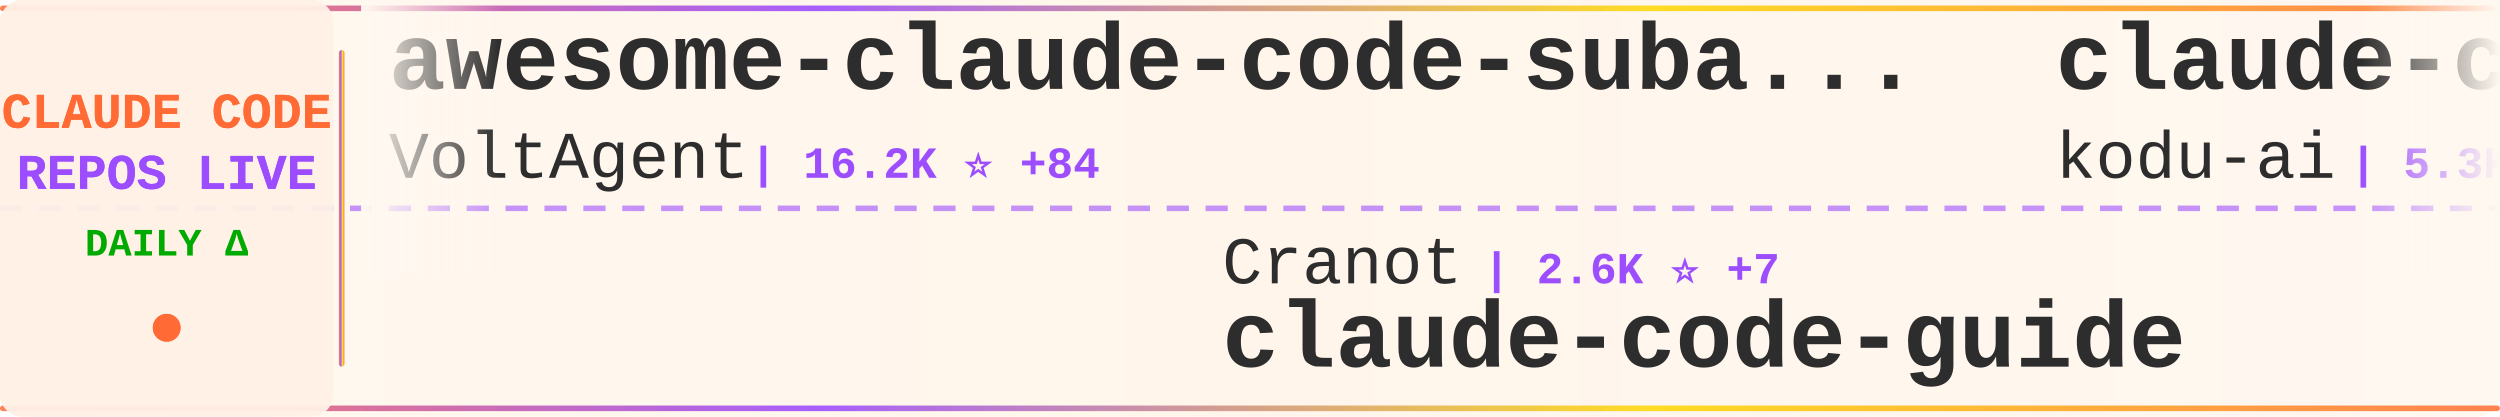
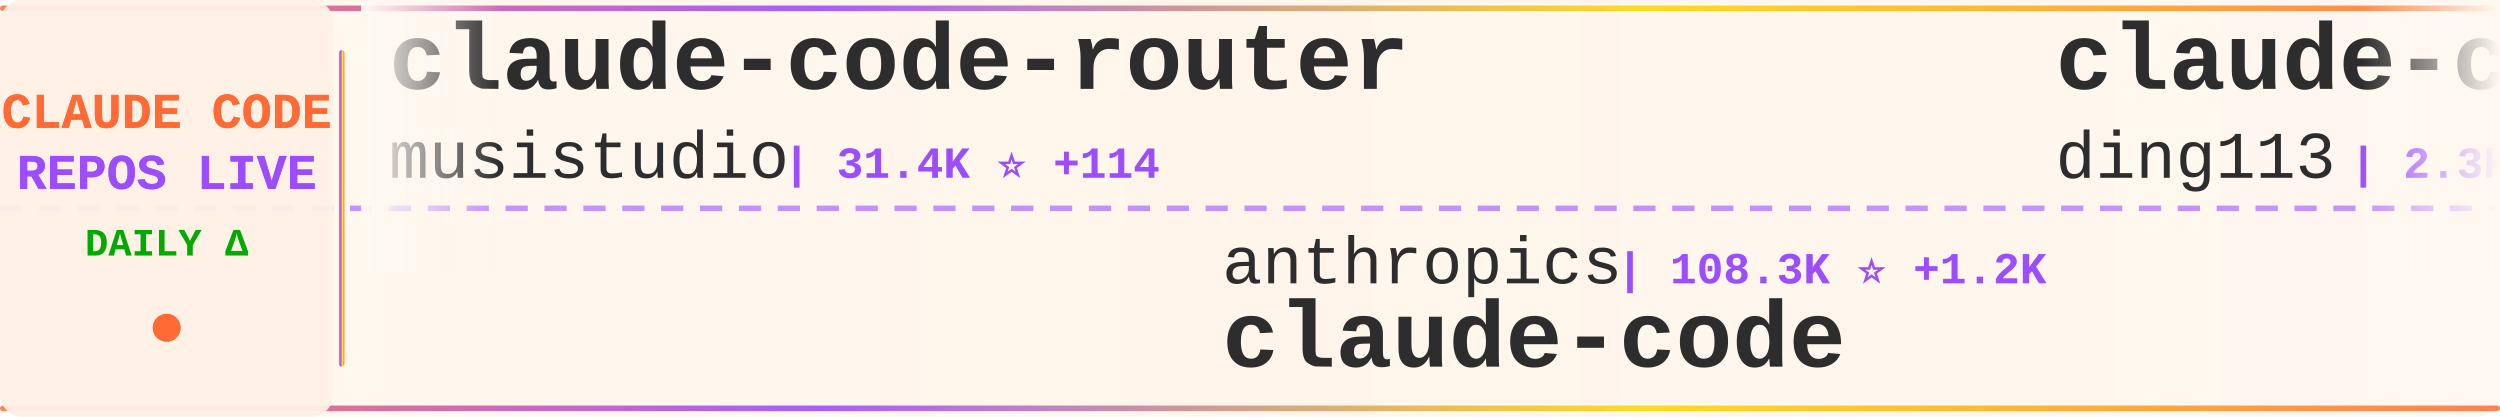
<svg xmlns="http://www.w3.org/2000/svg" width="900" height="150">
  <defs>
    <linearGradient id="tickerBg" x1="0%" y1="0%" x2="100%" y2="0%">
      <stop offset="0%" style="stop-color:#fff8f0;stop-opacity:0.98" />
      <stop offset="50%" style="stop-color:#fff5eb;stop-opacity:1" />
      <stop offset="100%" style="stop-color:#fff8f0;stop-opacity:0.98" />
    </linearGradient>
    <linearGradient id="borderGrad" x1="0%" y1="0%" x2="100%" y2="0%">
      <stop offset="0%" style="stop-color:#FF6B35;stop-opacity:0.85">
        <animate attributeName="stop-opacity" values="0.85;1;0.85" dur="2s" repeatCount="indefinite" />
      </stop>
      <stop offset="33%" style="stop-color:#9C4EFF;stop-opacity:0.9">
        <animate attributeName="stop-opacity" values="0.9;1;0.9" dur="2.2s" repeatCount="indefinite" />
      </stop>
      <stop offset="66%" style="stop-color:#FFD700;stop-opacity:0.85">
        <animate attributeName="stop-opacity" values="0.85;1;0.85" dur="1.8s" repeatCount="indefinite" />
      </stop>
      <stop offset="100%" style="stop-color:#FF6B35;stop-opacity:0.85">
        <animate attributeName="stop-opacity" values="0.85;1;0.85" dur="2s" repeatCount="indefinite" />
      </stop>
    </linearGradient>
    <filter id="textGlow">
      <feGaussianBlur stdDeviation="0.15" result="coloredBlur" />
      <feMerge>
        <feMergeNode in="coloredBlur" />
        <feMergeNode in="SourceGraphic" />
      </feMerge>
    </filter>
    <filter id="metricGlow">
      <feGaussianBlur stdDeviation="0.2" result="coloredBlur" />
      <feMerge>
        <feMergeNode in="coloredBlur" />
        <feMergeNode in="SourceGraphic" />
      </feMerge>
    </filter>
    <linearGradient id="leftFade" x1="0%" y1="0%" x2="100%" y2="0%">
      <stop offset="0%" style="stop-color:#fff8f0;stop-opacity:1" />
      <stop offset="100%" style="stop-color:#fff8f0;stop-opacity:0" />
    </linearGradient>
    <linearGradient id="rightFade" x1="0%" y1="0%" x2="100%" y2="0%">
      <stop offset="0%" style="stop-color:#fff8f0;stop-opacity:0" />
      <stop offset="100%" style="stop-color:#fff8f0;stop-opacity:1" />
    </linearGradient>
  </defs>
  <rect width="900" height="150" fill="url(#tickerBg)" rx="8" />
  <rect x="0" y="2" width="900" height="2" fill="url(#borderGrad)" rx="1" />
  <rect x="0" y="146" width="900" height="2" fill="url(#borderGrad)" rx="1" />
  <line x1="0" y1="75" x2="900" y2="75" stroke="#9C4EFF" stroke-width="2" stroke-dasharray="8 6" opacity="0.6" />
  <rect x="0" y="0" width="120" height="150" fill="#fff0e6" opacity="0.95" rx="8" />
  <text x="60" y="46" font-family="'Courier New', monospace" font-size="18" font-weight="bold" fill="#FF6B35" text-anchor="middle" filter="url(#textGlow)">
    CLAUDE CODE
  </text>
  <text x="60" y="68" font-family="'Courier New', monospace" font-size="18" font-weight="bold" fill="#9C4EFF" text-anchor="middle" filter="url(#textGlow)">
    REPOS LIVE
  </text>
  <text x="60" y="92" font-family="'Courier New', monospace" font-size="14" font-weight="bold" fill="#00aa00" text-anchor="middle">
    DAILY Δ
  </text>
  <circle cx="60" cy="118" r="5" fill="#FF6B35" filter="url(#metricGlow)">
    <animate attributeName="r" values="4;6;4" dur="1.5s" repeatCount="indefinite" />
    <animate attributeName="opacity" values="0.6;1;0.6" dur="1.5s" repeatCount="indefinite" />
  </circle>
  <rect x="122" y="18" width="2" height="114" fill="url(#borderGrad)" rx="1" />
  <clipPath id="tickerClip">
    <rect x="130" y="0" width="770" height="150" />
  </clipPath>
  <g clip-path="url(#tickerClip)">
    <g id="tickerItems">
      <animateTransform attributeName="transform" attributeType="XML" type="translate" from="0 0" to="-3000 0" dur="54s" repeatCount="indefinite" />
      <g transform="translate(0, 0)">
-         <text x="140" y="32" font-family="'Courier New', monospace" font-size="34" font-weight="bold" fill="#2d2d2d">awesome-claude-code-suba...</text>
-         <text x="140" y="64" font-family="'Courier New', monospace" font-size="24" font-weight="normal" fill="#2d2d2d" opacity="1.0">VoltAgent</text>
-         <text x="270" y="64" font-family="'Courier New', monospace" font-size="16" font-weight="bold" fill="#9C4EFF"> | 16.2K ⭐ +84</text>
+         <text x="140" y="32" font-family="'Courier New', monospace" font-size="34" font-weight="bold" fill="#2d2d2d">claude-code-router</text>
+         <text x="140" y="64" font-family="'Courier New', monospace" font-size="24" font-weight="normal" fill="#2d2d2d" opacity="1.0">musistudio</text>
+         <text x="282" y="64" font-family="'Courier New', monospace" font-size="16" font-weight="bold" fill="#9C4EFF"> | 31.4K ⭐ +114</text>
      </g>
      <g transform="translate(300, 0)">
-         <text x="140" y="102" font-family="'Courier New', monospace" font-size="24" font-weight="normal" fill="#2d2d2d" opacity="1.0">Cranot</text>
-         <text x="234" y="102" font-family="'Courier New', monospace" font-size="16" font-weight="bold" fill="#9C4EFF"> | 2.6K ⭐ +7</text>
-         <text x="140" y="132" font-family="'Courier New', monospace" font-size="34" font-weight="bold" fill="#2d2d2d">claude-code-guide</text>
+         <text x="140" y="102" font-family="'Courier New', monospace" font-size="24" font-weight="normal" fill="#2d2d2d" opacity="1.0">anthropics</text>
+         <text x="282" y="102" font-family="'Courier New', monospace" font-size="16" font-weight="bold" fill="#9C4EFF"> | 108.3K ⭐ +1.2K</text>
+         <text x="140" y="132" font-family="'Courier New', monospace" font-size="34" font-weight="bold" fill="#2d2d2d">claude-code</text>
      </g>
      <g transform="translate(600, 0)">
-         <text x="140" y="32" font-family="'Courier New', monospace" font-size="34" font-weight="bold" fill="#2d2d2d">claude-coder</text>
-         <text x="140" y="64" font-family="'Courier New', monospace" font-size="24" font-weight="normal" fill="#2d2d2d" opacity="1.0">kodu-ai</text>
-         <text x="246" y="64" font-family="'Courier New', monospace" font-size="16" font-weight="bold" fill="#9C4EFF"> | 5.3K ⭐</text>
+         <text x="140" y="32" font-family="'Courier New', monospace" font-size="34" font-weight="bold" fill="#2d2d2d">claude-code-hub</text>
+         <text x="140" y="64" font-family="'Courier New', monospace" font-size="24" font-weight="normal" fill="#2d2d2d" opacity="1.0">ding113</text>
+         <text x="246" y="64" font-family="'Courier New', monospace" font-size="16" font-weight="bold" fill="#9C4EFF"> | 2.3K ⭐ +9</text>
      </g>
      <g transform="translate(900, 0)">
-         <text x="140" y="102" font-family="'Courier New', monospace" font-size="24" font-weight="normal" fill="#2d2d2d" opacity="1.0">feiskyer</text>
-         <text x="258" y="102" font-family="'Courier New', monospace" font-size="16" font-weight="bold" fill="#9C4EFF"> | 1.4K ⭐ +3</text>
-         <text x="140" y="132" font-family="'Courier New', monospace" font-size="34" font-weight="bold" fill="#2d2d2d">claude-code-settings</text>
+         <text x="140" y="102" font-family="'Courier New', monospace" font-size="24" font-weight="normal" fill="#2d2d2d" opacity="1.0">darcyegb</text>
+         <text x="258" y="102" font-family="'Courier New', monospace" font-size="16" font-weight="bold" fill="#9C4EFF"> | 642 ⭐ +1</text>
+         <text x="140" y="132" font-family="'Courier New', monospace" font-size="34" font-weight="bold" fill="#2d2d2d">ClaudeCodeAgents</text>
      </g>
      <g transform="translate(1200, 0)">
-         <text x="140" y="32" font-family="'Courier New', monospace" font-size="34" font-weight="bold" fill="#2d2d2d">my-claude-code-setup</text>
-         <text x="140" y="64" font-family="'Courier New', monospace" font-size="24" font-weight="normal" fill="#2d2d2d" opacity="1.0">centminmod</text>
-         <text x="282" y="64" font-family="'Courier New', monospace" font-size="16" font-weight="bold" fill="#9C4EFF"> | 2.2K ⭐ +3</text>
+         <text x="140" y="32" font-family="'Courier New', monospace" font-size="34" font-weight="bold" fill="#2d2d2d">claude-code-ultimate-gui...</text>
+         <text x="140" y="64" font-family="'Courier New', monospace" font-size="24" font-weight="normal" fill="#2d2d2d" opacity="1.0">FlorianBruniaux</text>
+         <text x="342" y="64" font-family="'Courier New', monospace" font-size="16" font-weight="bold" fill="#9C4EFF"> | 2.8K ⭐ +52</text>
      </g>
      <g transform="translate(1500, 0)">
-         <text x="140" y="102" font-family="'Courier New', monospace" font-size="24" font-weight="normal" fill="#2d2d2d" opacity="1.0">slopus</text>
-         <text x="234" y="102" font-family="'Courier New', monospace" font-size="16" font-weight="bold" fill="#9C4EFF"> | 17.1K ⭐ +93</text>
-         <text x="140" y="132" font-family="'Courier New', monospace" font-size="34" font-weight="bold" fill="#2d2d2d">happy</text>
+         <text x="140" y="102" font-family="'Courier New', monospace" font-size="24" font-weight="normal" fill="#2d2d2d" opacity="1.0">sugyan</text>
+         <text x="234" y="102" font-family="'Courier New', monospace" font-size="16" font-weight="bold" fill="#9C4EFF"> | 995 ⭐ +1</text>
+         <text x="140" y="132" font-family="'Courier New', monospace" font-size="34" font-weight="bold" fill="#2d2d2d">claude-code-webui</text>
      </g>
      <g transform="translate(1800, 0)">
        <text x="140" y="32" font-family="'Courier New', monospace" font-size="34" font-weight="bold" fill="#2d2d2d">claude-code</text>
-         <text x="140" y="64" font-family="'Courier New', monospace" font-size="24" font-weight="normal" fill="#2d2d2d" opacity="1.0">claude-code-best</text>
-         <text x="354" y="64" font-family="'Courier New', monospace" font-size="16" font-weight="bold" fill="#9C4EFF"> | 13.0K ⭐ +2.0K</text>
+         <text x="140" y="64" font-family="'Courier New', monospace" font-size="24" font-weight="normal" fill="#2d2d2d" opacity="1.0">xorespesp</text>
+         <text x="270" y="64" font-family="'Courier New', monospace" font-size="16" font-weight="bold" fill="#9C4EFF"> | 189 ⭐ +10</text>
      </g>
      <g transform="translate(2100, 0)">
-         <text x="140" y="102" font-family="'Courier New', monospace" font-size="24" font-weight="normal" fill="#2d2d2d" opacity="1.0">carlvellotti</text>
-         <text x="306" y="102" font-family="'Courier New', monospace" font-size="16" font-weight="bold" fill="#9C4EFF"> | 1.7K ⭐ +9</text>
-         <text x="140" y="132" font-family="'Courier New', monospace" font-size="34" font-weight="bold" fill="#2d2d2d">claude-code-pm-course</text>
+         <text x="140" y="102" font-family="'Courier New', monospace" font-size="24" font-weight="normal" fill="#2d2d2d" opacity="1.0">freestylefly</text>
+         <text x="306" y="102" font-family="'Courier New', monospace" font-size="16" font-weight="bold" fill="#9C4EFF"> | 115 ⭐ +3</text>
+         <text x="140" y="132" font-family="'Courier New', monospace" font-size="34" font-weight="bold" fill="#2d2d2d">claude-code</text>
      </g>
      <g transform="translate(2400, 0)">
-         <text x="140" y="32" font-family="'Courier New', monospace" font-size="34" font-weight="bold" fill="#2d2d2d">claude-code-tips</text>
-         <text x="140" y="64" font-family="'Courier New', monospace" font-size="24" font-weight="normal" fill="#2d2d2d" opacity="1.0">ykdojo</text>
-         <text x="234" y="64" font-family="'Courier New', monospace" font-size="16" font-weight="bold" fill="#9C4EFF"> | 7.1K ⭐ +43</text>
+         <text x="140" y="32" font-family="'Courier New', monospace" font-size="34" font-weight="bold" fill="#2d2d2d">claude-code</text>
+         <text x="140" y="64" font-family="'Courier New', monospace" font-size="24" font-weight="normal" fill="#2d2d2d" opacity="1.0">beita6969</text>
+         <text x="270" y="64" font-family="'Courier New', monospace" font-size="16" font-weight="bold" fill="#9C4EFF"> | 272 ⭐ +6</text>
      </g>
      <g transform="translate(2700, 0)">
-         <text x="140" y="102" font-family="'Courier New', monospace" font-size="24" font-weight="normal" fill="#2d2d2d" opacity="1.0">ponponon</text>
-         <text x="258" y="102" font-family="'Courier New', monospace" font-size="16" font-weight="bold" fill="#9C4EFF"> | 1.9K ⭐ +164</text>
-         <text x="140" y="132" font-family="'Courier New', monospace" font-size="34" font-weight="bold" fill="#2d2d2d">claude_code_src</text>
+         <text x="140" y="102" font-family="'Courier New', monospace" font-size="24" font-weight="normal" fill="#2d2d2d" opacity="1.0">fazxes</text>
+         <text x="234" y="102" font-family="'Courier New', monospace" font-size="16" font-weight="bold" fill="#9C4EFF"> | 179 ⭐ +4</text>
+         <text x="140" y="132" font-family="'Courier New', monospace" font-size="34" font-weight="bold" fill="#2d2d2d">Claude-code</text>
      </g>
      <g transform="translate(3000, 0)">
-         <text x="140" y="32" font-family="'Courier New', monospace" font-size="34" font-weight="bold" fill="#2d2d2d">awesome-claude-code-suba...</text>
-         <text x="140" y="64" font-family="'Courier New', monospace" font-size="24" font-weight="normal" fill="#2d2d2d" opacity="1.0">VoltAgent</text>
-         <text x="270" y="64" font-family="'Courier New', monospace" font-size="16" font-weight="bold" fill="#9C4EFF"> | 16.2K ⭐ +84</text>
+         <text x="140" y="32" font-family="'Courier New', monospace" font-size="34" font-weight="bold" fill="#2d2d2d">claude-code-router</text>
+         <text x="140" y="64" font-family="'Courier New', monospace" font-size="24" font-weight="normal" fill="#2d2d2d" opacity="1.0">musistudio</text>
+         <text x="282" y="64" font-family="'Courier New', monospace" font-size="16" font-weight="bold" fill="#9C4EFF"> | 31.4K ⭐ +114</text>
      </g>
      <g transform="translate(3300, 0)">
-         <text x="140" y="102" font-family="'Courier New', monospace" font-size="24" font-weight="normal" fill="#2d2d2d" opacity="1.0">Cranot</text>
-         <text x="234" y="102" font-family="'Courier New', monospace" font-size="16" font-weight="bold" fill="#9C4EFF"> | 2.6K ⭐ +7</text>
-         <text x="140" y="132" font-family="'Courier New', monospace" font-size="34" font-weight="bold" fill="#2d2d2d">claude-code-guide</text>
+         <text x="140" y="102" font-family="'Courier New', monospace" font-size="24" font-weight="normal" fill="#2d2d2d" opacity="1.0">anthropics</text>
+         <text x="282" y="102" font-family="'Courier New', monospace" font-size="16" font-weight="bold" fill="#9C4EFF"> | 108.3K ⭐ +1.2K</text>
+         <text x="140" y="132" font-family="'Courier New', monospace" font-size="34" font-weight="bold" fill="#2d2d2d">claude-code</text>
      </g>
      <g transform="translate(3600, 0)">
-         <text x="140" y="32" font-family="'Courier New', monospace" font-size="34" font-weight="bold" fill="#2d2d2d">claude-coder</text>
-         <text x="140" y="64" font-family="'Courier New', monospace" font-size="24" font-weight="normal" fill="#2d2d2d" opacity="1.0">kodu-ai</text>
-         <text x="246" y="64" font-family="'Courier New', monospace" font-size="16" font-weight="bold" fill="#9C4EFF"> | 5.3K ⭐</text>
+         <text x="140" y="32" font-family="'Courier New', monospace" font-size="34" font-weight="bold" fill="#2d2d2d">claude-code-hub</text>
+         <text x="140" y="64" font-family="'Courier New', monospace" font-size="24" font-weight="normal" fill="#2d2d2d" opacity="1.0">ding113</text>
+         <text x="246" y="64" font-family="'Courier New', monospace" font-size="16" font-weight="bold" fill="#9C4EFF"> | 2.3K ⭐ +9</text>
      </g>
      <g transform="translate(3900, 0)">
-         <text x="140" y="102" font-family="'Courier New', monospace" font-size="24" font-weight="normal" fill="#2d2d2d" opacity="1.0">feiskyer</text>
-         <text x="258" y="102" font-family="'Courier New', monospace" font-size="16" font-weight="bold" fill="#9C4EFF"> | 1.4K ⭐ +3</text>
-         <text x="140" y="132" font-family="'Courier New', monospace" font-size="34" font-weight="bold" fill="#2d2d2d">claude-code-settings</text>
+         <text x="140" y="102" font-family="'Courier New', monospace" font-size="24" font-weight="normal" fill="#2d2d2d" opacity="1.0">darcyegb</text>
+         <text x="258" y="102" font-family="'Courier New', monospace" font-size="16" font-weight="bold" fill="#9C4EFF"> | 642 ⭐ +1</text>
+         <text x="140" y="132" font-family="'Courier New', monospace" font-size="34" font-weight="bold" fill="#2d2d2d">ClaudeCodeAgents</text>
      </g>
    </g>
  </g>
  <rect x="130" y="0" width="50" height="100" fill="url(#leftFade)" />
  <rect x="850" y="0" width="50" height="100" fill="url(#rightFade)" />
</svg>
